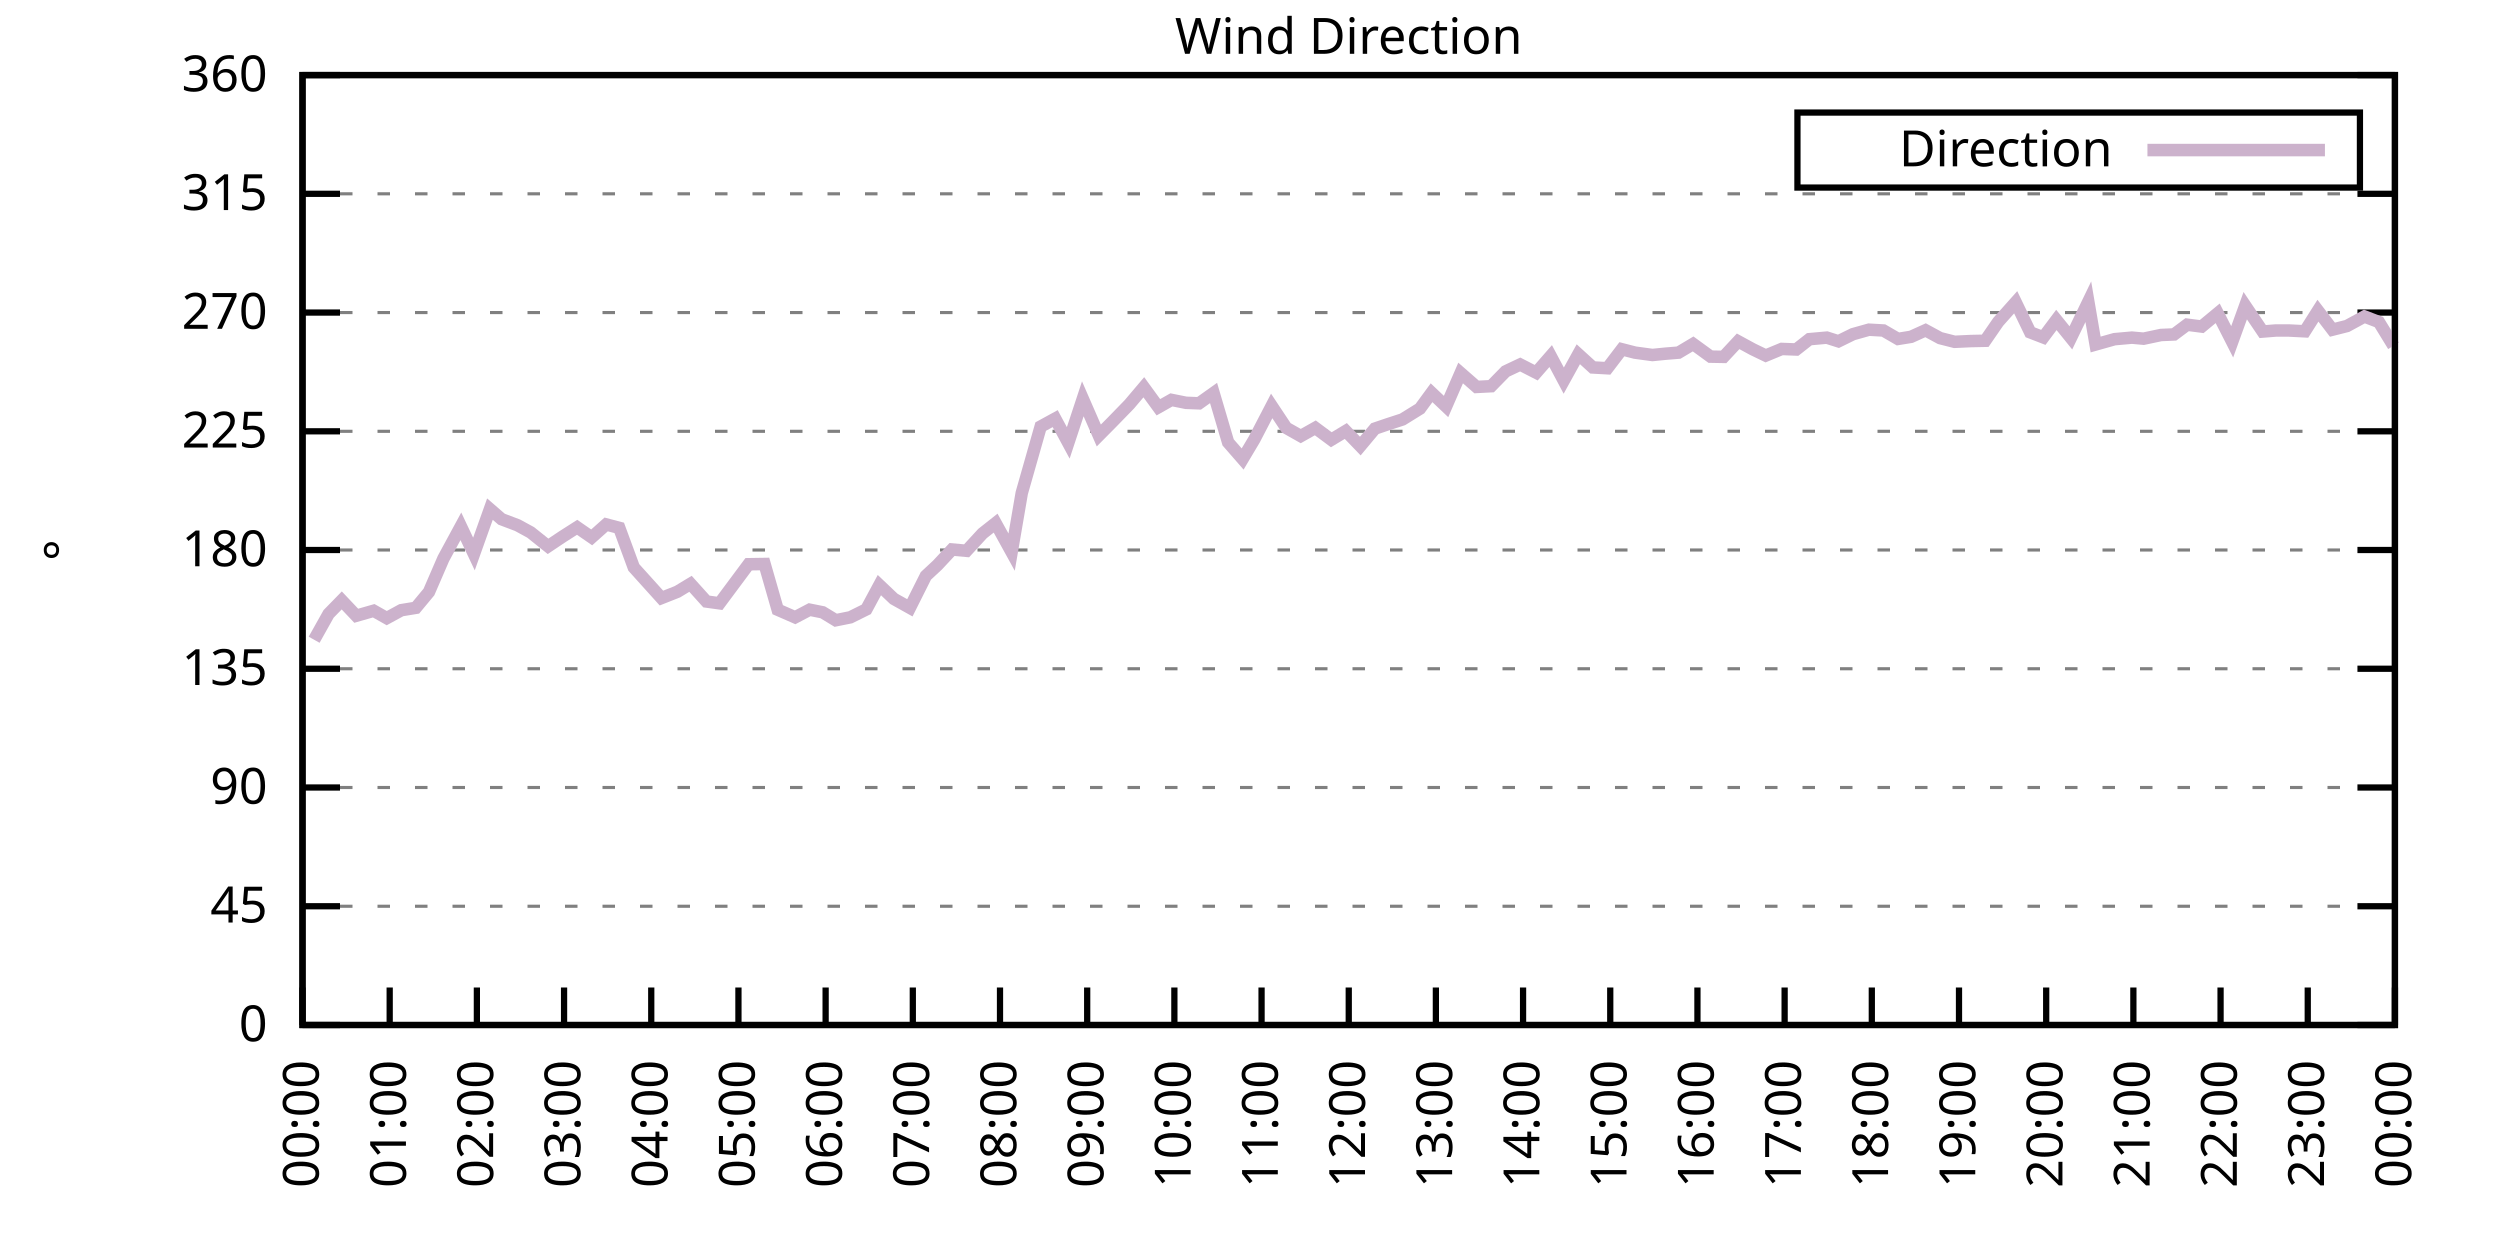
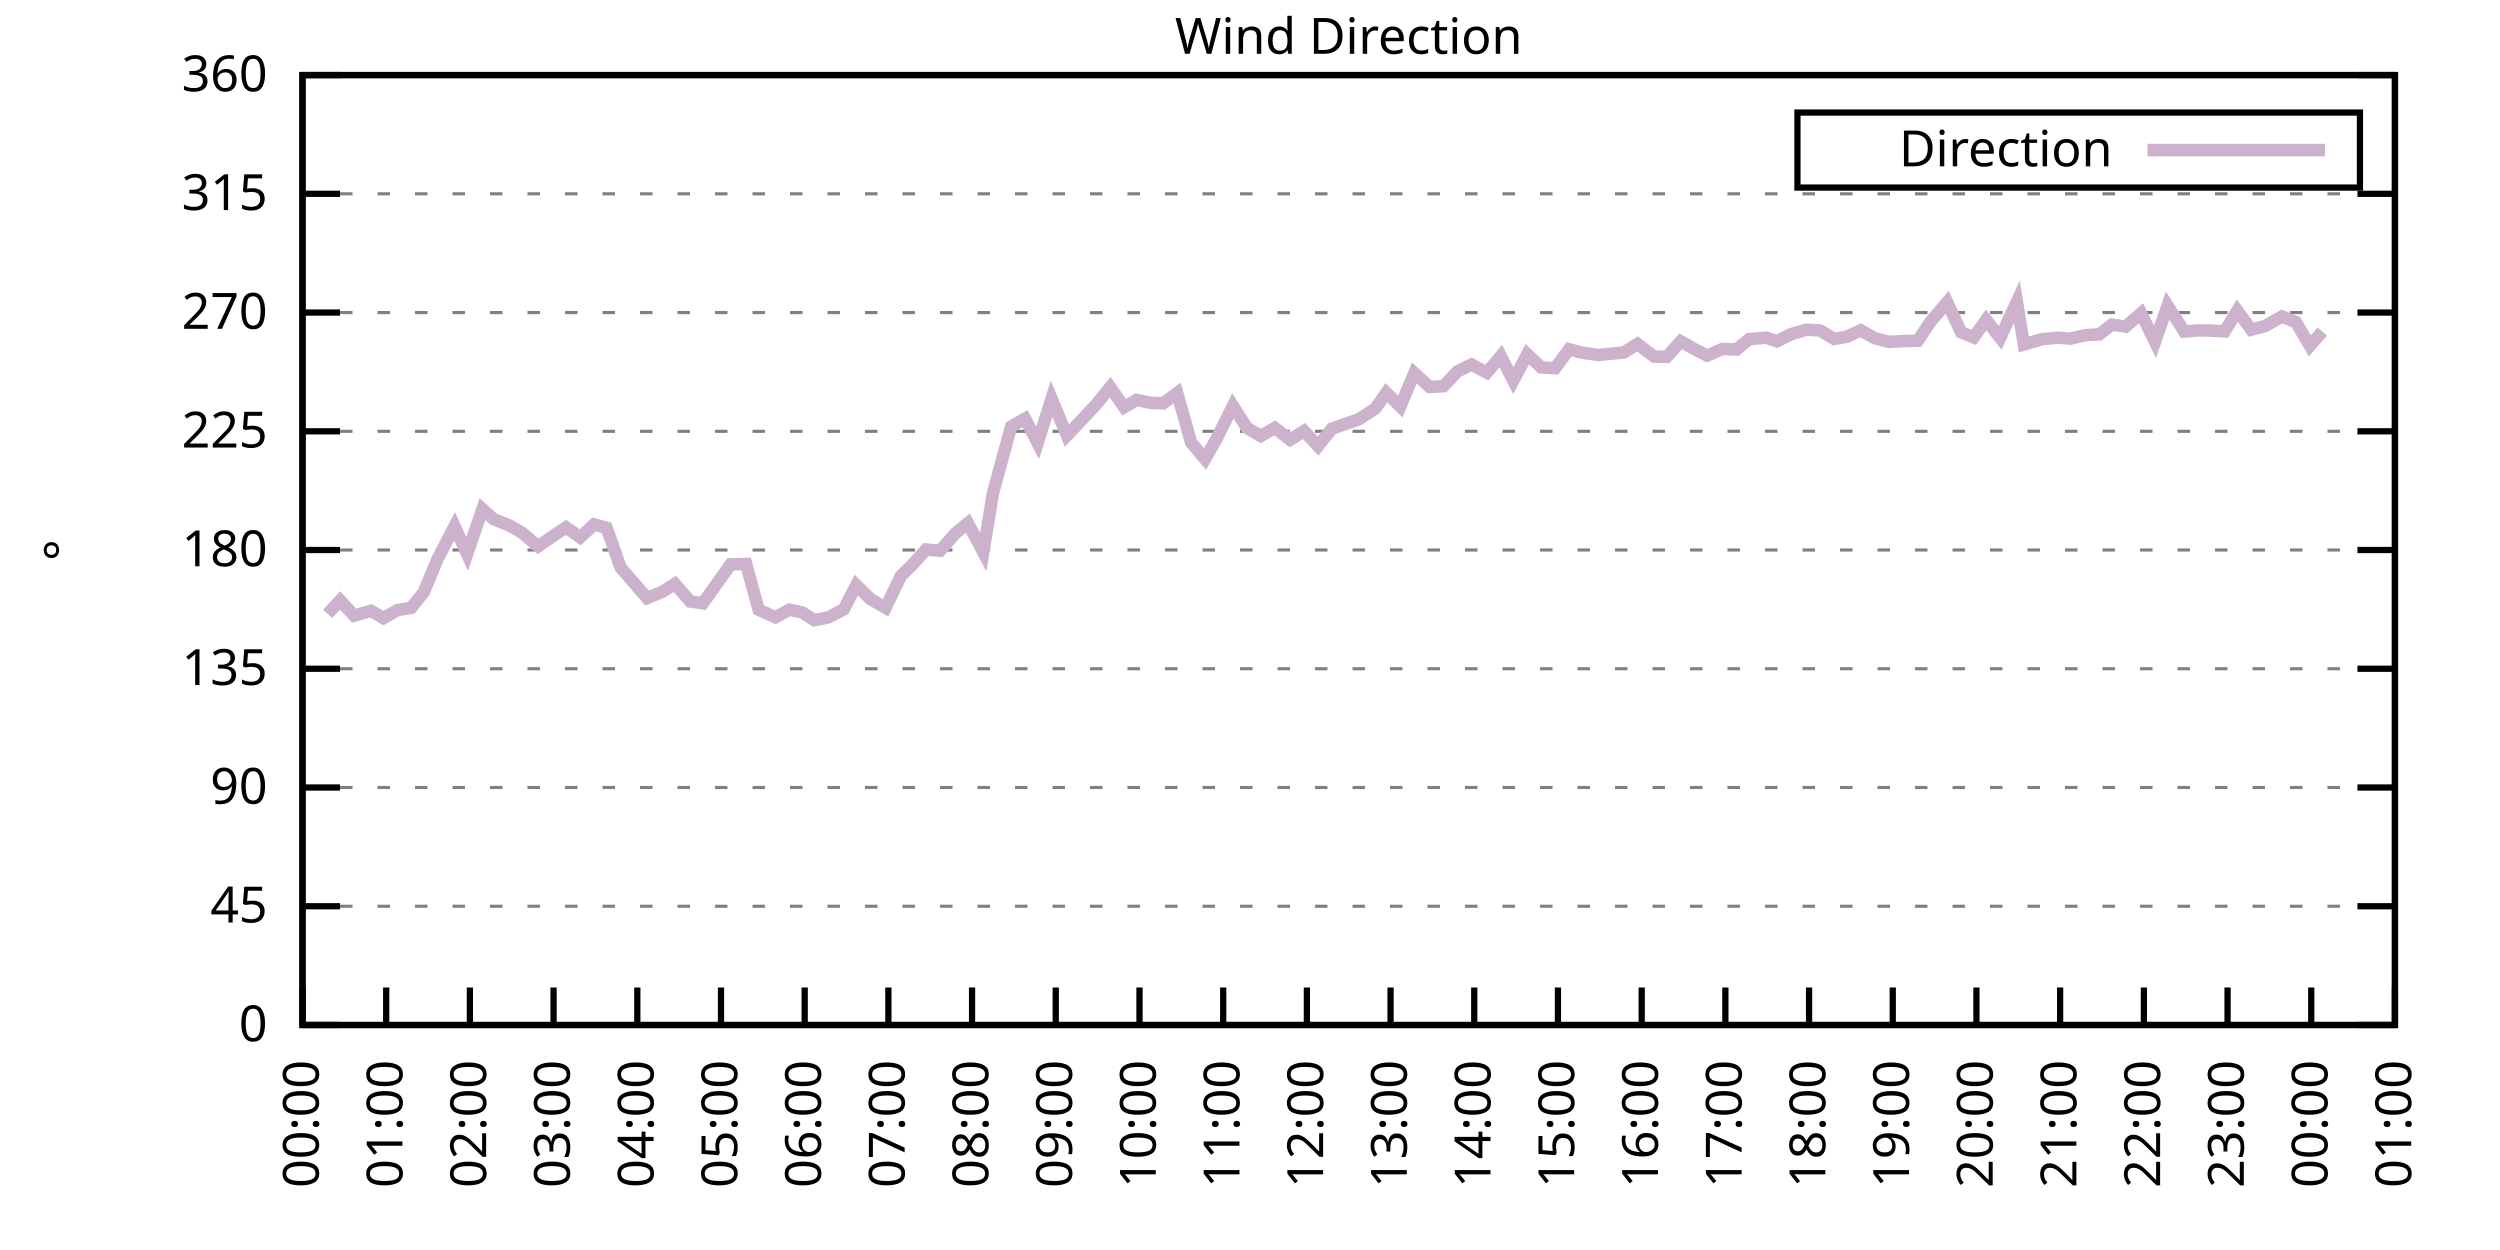
<svg xmlns="http://www.w3.org/2000/svg" xmlns:xlink="http://www.w3.org/1999/xlink" width="400" height="200" viewBox="0 0 400 200">
  <g id="gnuplot_canvas">
    <rect x="0" y="0" width="400" height="200" fill="none" />
    <defs>
      <circle id="gpDot" r="0.5" stroke-width="0.5" stroke="currentColor" />
      <path id="gpPt0" stroke-width="0.333" stroke="currentColor" d="M-1,0 h2 M0,-1 v2" />
      <path id="gpPt1" stroke-width="0.333" stroke="currentColor" d="M-1,-1 L1,1 M1,-1 L-1,1" />
      <path id="gpPt2" stroke-width="0.333" stroke="currentColor" d="M-1,0 L1,0 M0,-1 L0,1 M-1,-1 L1,1 M-1,1 L1,-1" />
      <rect id="gpPt3" stroke-width="0.333" stroke="currentColor" x="-1" y="-1" width="2" height="2" />
      <rect id="gpPt4" stroke-width="0.333" stroke="currentColor" fill="currentColor" x="-1" y="-1" width="2" height="2" />
      <circle id="gpPt5" stroke-width="0.333" stroke="currentColor" cx="0" cy="0" r="1" />
      <use xlink:href="#gpPt5" id="gpPt6" fill="currentColor" stroke="none" />
      <path id="gpPt7" stroke-width="0.333" stroke="currentColor" d="M0,-1.33 L-1.33,0.67 L1.33,0.67 z" />
      <use xlink:href="#gpPt7" id="gpPt8" fill="currentColor" stroke="none" />
      <use xlink:href="#gpPt7" id="gpPt9" stroke="currentColor" transform="rotate(180)" />
      <use xlink:href="#gpPt9" id="gpPt10" fill="currentColor" stroke="none" />
      <use xlink:href="#gpPt3" id="gpPt11" stroke="currentColor" transform="rotate(45)" />
      <use xlink:href="#gpPt11" id="gpPt12" fill="currentColor" stroke="none" />
      <path id="gpPt13" stroke-width="0.333" stroke="currentColor" d="M0,1.330 L1.265,0.411 L0.782,-1.067 L-0.782,-1.076 L-1.265,0.411 z" />
      <use xlink:href="#gpPt13" id="gpPt14" fill="currentColor" stroke="none" />
      <filter id="textbox" filterUnits="objectBoundingBox" x="0" y="0" height="1" width="1">
        <feFlood flood-color="white" flood-opacity="1" result="bgnd" />
        <feComposite in="SourceGraphic" in2="bgnd" operator="atop" />
      </filter>
      <filter id="greybox" filterUnits="objectBoundingBox" x="0" y="0" height="1" width="1">
        <feFlood flood-color="lightgrey" flood-opacity="1" result="grey" />
        <feComposite in="SourceGraphic" in2="grey" operator="atop" />
      </filter>
    </defs>
    <g fill="none" color="white" stroke="currentColor" stroke-width="1.00" stroke-linecap="butt" stroke-linejoin="miter">
</g>
    <g fill="none" color="black" stroke="currentColor" stroke-width="1.00" stroke-linecap="butt" stroke-linejoin="miter">
      <g stroke="none" shape-rendering="crispEdges">
        <polygon fill="rgb(255, 255, 255)" points="48.40,164.00 383.18,164.00 383.18,12.02 48.40,12.02 " />
      </g>
    </g>
    <g fill="none" color="black" stroke="currentColor" stroke-width="1.00" stroke-linecap="butt" stroke-linejoin="miter">
</g>
    <g fill="none" color="black" stroke="black" stroke-width="0.50" stroke-linecap="butt" stroke-linejoin="miter">
</g>
    <g fill="none" color="gray" stroke="currentColor" stroke-width="0.50" stroke-linecap="butt" stroke-linejoin="miter">
      <path stroke="gray" stroke-dasharray="2,4" class="gridline" d="M48.40,164.00 L383.19,164.00  " />
    </g>
    <g fill="none" color="gray" stroke="gray" stroke-width="1.00" stroke-linecap="butt" stroke-linejoin="miter">
</g>
    <g fill="none" color="black" stroke="currentColor" stroke-width="1.00" stroke-linecap="butt" stroke-linejoin="miter">
      <path stroke="black" d="M48.40,164.00 L54.40,164.00 M383.19,164.00 L377.19,164.00  " />
      <g transform="translate(42.80,166.60)" stroke="none" fill="black" font-family="Sans" font-size="8.00" text-anchor="end">
        <text>
          <tspan font-family="Sans"> 0</tspan>
        </text>
      </g>
    </g>
    <g fill="none" color="black" stroke="currentColor" stroke-width="1.00" stroke-linecap="butt" stroke-linejoin="miter">
</g>
    <g fill="none" color="black" stroke="black" stroke-width="0.50" stroke-linecap="butt" stroke-linejoin="miter">
</g>
    <g fill="none" color="gray" stroke="currentColor" stroke-width="0.50" stroke-linecap="butt" stroke-linejoin="miter">
      <path stroke="gray" stroke-dasharray="2,4" class="gridline" d="M48.40,145.00 L383.19,145.00  " />
    </g>
    <g fill="none" color="gray" stroke="gray" stroke-width="1.00" stroke-linecap="butt" stroke-linejoin="miter">
</g>
    <g fill="none" color="black" stroke="currentColor" stroke-width="1.00" stroke-linecap="butt" stroke-linejoin="miter">
      <path stroke="black" d="M48.40,145.00 L54.40,145.00 M383.19,145.00 L377.19,145.00  " />
      <g transform="translate(42.80,147.60)" stroke="none" fill="black" font-family="Sans" font-size="8.00" text-anchor="end">
        <text>
          <tspan font-family="Sans"> 45</tspan>
        </text>
      </g>
    </g>
    <g fill="none" color="black" stroke="currentColor" stroke-width="1.00" stroke-linecap="butt" stroke-linejoin="miter">
</g>
    <g fill="none" color="black" stroke="black" stroke-width="0.50" stroke-linecap="butt" stroke-linejoin="miter">
</g>
    <g fill="none" color="gray" stroke="currentColor" stroke-width="0.50" stroke-linecap="butt" stroke-linejoin="miter">
      <path stroke="gray" stroke-dasharray="2,4" class="gridline" d="M48.40,126.00 L383.19,126.00  " />
    </g>
    <g fill="none" color="gray" stroke="gray" stroke-width="1.00" stroke-linecap="butt" stroke-linejoin="miter">
</g>
    <g fill="none" color="black" stroke="currentColor" stroke-width="1.00" stroke-linecap="butt" stroke-linejoin="miter">
      <path stroke="black" d="M48.40,126.00 L54.40,126.00 M383.19,126.00 L377.19,126.00  " />
      <g transform="translate(42.80,128.60)" stroke="none" fill="black" font-family="Sans" font-size="8.00" text-anchor="end">
        <text>
          <tspan font-family="Sans"> 90</tspan>
        </text>
      </g>
    </g>
    <g fill="none" color="black" stroke="currentColor" stroke-width="1.00" stroke-linecap="butt" stroke-linejoin="miter">
</g>
    <g fill="none" color="black" stroke="black" stroke-width="0.50" stroke-linecap="butt" stroke-linejoin="miter">
</g>
    <g fill="none" color="gray" stroke="currentColor" stroke-width="0.50" stroke-linecap="butt" stroke-linejoin="miter">
      <path stroke="gray" stroke-dasharray="2,4" class="gridline" d="M48.40,107.00 L383.19,107.00  " />
    </g>
    <g fill="none" color="gray" stroke="gray" stroke-width="1.00" stroke-linecap="butt" stroke-linejoin="miter">
</g>
    <g fill="none" color="black" stroke="currentColor" stroke-width="1.00" stroke-linecap="butt" stroke-linejoin="miter">
      <path stroke="black" d="M48.40,107.00 L54.40,107.00 M383.19,107.00 L377.19,107.00  " />
      <g transform="translate(42.80,109.60)" stroke="none" fill="black" font-family="Sans" font-size="8.00" text-anchor="end">
        <text>
          <tspan font-family="Sans"> 135</tspan>
        </text>
      </g>
    </g>
    <g fill="none" color="black" stroke="currentColor" stroke-width="1.00" stroke-linecap="butt" stroke-linejoin="miter">
</g>
    <g fill="none" color="black" stroke="black" stroke-width="0.50" stroke-linecap="butt" stroke-linejoin="miter">
</g>
    <g fill="none" color="gray" stroke="currentColor" stroke-width="0.50" stroke-linecap="butt" stroke-linejoin="miter">
      <path stroke="gray" stroke-dasharray="2,4" class="gridline" d="M48.40,88.00 L383.19,88.00  " />
    </g>
    <g fill="none" color="gray" stroke="gray" stroke-width="1.00" stroke-linecap="butt" stroke-linejoin="miter">
</g>
    <g fill="none" color="black" stroke="currentColor" stroke-width="1.00" stroke-linecap="butt" stroke-linejoin="miter">
      <path stroke="black" d="M48.40,88.00 L54.40,88.00 M383.19,88.00 L377.19,88.00  " />
      <g transform="translate(42.80,90.60)" stroke="none" fill="black" font-family="Sans" font-size="8.00" text-anchor="end">
        <text>
          <tspan font-family="Sans"> 180</tspan>
        </text>
      </g>
    </g>
    <g fill="none" color="black" stroke="currentColor" stroke-width="1.00" stroke-linecap="butt" stroke-linejoin="miter">
</g>
    <g fill="none" color="black" stroke="black" stroke-width="0.50" stroke-linecap="butt" stroke-linejoin="miter">
</g>
    <g fill="none" color="gray" stroke="currentColor" stroke-width="0.50" stroke-linecap="butt" stroke-linejoin="miter">
      <path stroke="gray" stroke-dasharray="2,4" class="gridline" d="M48.40,69.01 L383.19,69.01  " />
    </g>
    <g fill="none" color="gray" stroke="gray" stroke-width="1.00" stroke-linecap="butt" stroke-linejoin="miter">
</g>
    <g fill="none" color="black" stroke="currentColor" stroke-width="1.00" stroke-linecap="butt" stroke-linejoin="miter">
      <path stroke="black" d="M48.40,69.01 L54.40,69.01 M383.19,69.01 L377.19,69.01  " />
      <g transform="translate(42.80,71.61)" stroke="none" fill="black" font-family="Sans" font-size="8.00" text-anchor="end">
        <text>
          <tspan font-family="Sans"> 225</tspan>
        </text>
      </g>
    </g>
    <g fill="none" color="black" stroke="currentColor" stroke-width="1.00" stroke-linecap="butt" stroke-linejoin="miter">
</g>
    <g fill="none" color="black" stroke="black" stroke-width="0.50" stroke-linecap="butt" stroke-linejoin="miter">
</g>
    <g fill="none" color="gray" stroke="currentColor" stroke-width="0.50" stroke-linecap="butt" stroke-linejoin="miter">
      <path stroke="gray" stroke-dasharray="2,4" class="gridline" d="M48.40,50.01 L383.19,50.01  " />
    </g>
    <g fill="none" color="gray" stroke="gray" stroke-width="1.00" stroke-linecap="butt" stroke-linejoin="miter">
</g>
    <g fill="none" color="black" stroke="currentColor" stroke-width="1.00" stroke-linecap="butt" stroke-linejoin="miter">
      <path stroke="black" d="M48.40,50.01 L54.40,50.01 M383.19,50.01 L377.19,50.01  " />
      <g transform="translate(42.80,52.61)" stroke="none" fill="black" font-family="Sans" font-size="8.00" text-anchor="end">
        <text>
          <tspan font-family="Sans"> 270</tspan>
        </text>
      </g>
    </g>
    <g fill="none" color="black" stroke="currentColor" stroke-width="1.00" stroke-linecap="butt" stroke-linejoin="miter">
</g>
    <g fill="none" color="black" stroke="black" stroke-width="0.50" stroke-linecap="butt" stroke-linejoin="miter">
</g>
    <g fill="none" color="gray" stroke="currentColor" stroke-width="0.50" stroke-linecap="butt" stroke-linejoin="miter">
      <path stroke="gray" stroke-dasharray="2,4" class="gridline" d="M48.40,31.01 L383.19,31.01  " />
    </g>
    <g fill="none" color="gray" stroke="gray" stroke-width="1.00" stroke-linecap="butt" stroke-linejoin="miter">
</g>
    <g fill="none" color="black" stroke="currentColor" stroke-width="1.00" stroke-linecap="butt" stroke-linejoin="miter">
      <path stroke="black" d="M48.40,31.01 L54.40,31.01 M383.19,31.01 L377.19,31.01  " />
      <g transform="translate(42.80,33.61)" stroke="none" fill="black" font-family="Sans" font-size="8.00" text-anchor="end">
        <text>
          <tspan font-family="Sans"> 315</tspan>
        </text>
      </g>
    </g>
    <g fill="none" color="black" stroke="currentColor" stroke-width="1.00" stroke-linecap="butt" stroke-linejoin="miter">
</g>
    <g fill="none" color="black" stroke="black" stroke-width="0.50" stroke-linecap="butt" stroke-linejoin="miter">
</g>
    <g fill="none" color="gray" stroke="currentColor" stroke-width="0.50" stroke-linecap="butt" stroke-linejoin="miter">
      <path stroke="gray" stroke-dasharray="2,4" class="gridline" d="M48.40,12.01 L383.19,12.01  " />
    </g>
    <g fill="none" color="gray" stroke="gray" stroke-width="1.00" stroke-linecap="butt" stroke-linejoin="miter">
</g>
    <g fill="none" color="black" stroke="currentColor" stroke-width="1.00" stroke-linecap="butt" stroke-linejoin="miter">
      <path stroke="black" d="M48.40,12.01 L54.40,12.01 M383.19,12.01 L377.19,12.01  " />
      <g transform="translate(42.80,14.61)" stroke="none" fill="black" font-family="Sans" font-size="8.00" text-anchor="end">
        <text>
          <tspan font-family="Sans"> 360</tspan>
        </text>
      </g>
    </g>
    <g fill="none" color="black" stroke="currentColor" stroke-width="1.00" stroke-linecap="butt" stroke-linejoin="miter">
      <path stroke="black" d="M48.40,164.00 L48.40,158.00  " />
      <g transform="translate(51.00,169.60) rotate(270.00)" stroke="none" fill="black" font-family="Sans" font-size="8.00" text-anchor="end">
        <text>
          <tspan font-family="Sans">00:00</tspan>
        </text>
      </g>
    </g>
    <g fill="none" color="black" stroke="currentColor" stroke-width="1.00" stroke-linecap="butt" stroke-linejoin="miter">
-       <path stroke="black" d="M62.35,164.00 L62.35,158.00  " />
-       <g transform="translate(64.95,169.60) rotate(270.00)" stroke="none" fill="black" font-family="Sans" font-size="8.00" text-anchor="end">
+       <path stroke="black" d="M61.79,164.00 L61.79,158.00  " />
+       <g transform="translate(64.39,169.60) rotate(270.00)" stroke="none" fill="black" font-family="Sans" font-size="8.00" text-anchor="end">
        <text>
          <tspan font-family="Sans">01:00</tspan>
        </text>
      </g>
    </g>
    <g fill="none" color="black" stroke="currentColor" stroke-width="1.00" stroke-linecap="butt" stroke-linejoin="miter">
-       <path stroke="black" d="M76.30,164.00 L76.30,158.00  " />
-       <g transform="translate(78.90,169.60) rotate(270.00)" stroke="none" fill="black" font-family="Sans" font-size="8.00" text-anchor="end">
+       <path stroke="black" d="M75.18,164.00 L75.18,158.00  " />
+       <g transform="translate(77.78,169.60) rotate(270.00)" stroke="none" fill="black" font-family="Sans" font-size="8.00" text-anchor="end">
        <text>
          <tspan font-family="Sans">02:00</tspan>
        </text>
      </g>
    </g>
    <g fill="none" color="black" stroke="currentColor" stroke-width="1.00" stroke-linecap="butt" stroke-linejoin="miter">
-       <path stroke="black" d="M90.25,164.00 L90.25,158.00  " />
-       <g transform="translate(92.85,169.60) rotate(270.00)" stroke="none" fill="black" font-family="Sans" font-size="8.00" text-anchor="end">
+       <path stroke="black" d="M88.57,164.00 L88.57,158.00  " />
+       <g transform="translate(91.17,169.60) rotate(270.00)" stroke="none" fill="black" font-family="Sans" font-size="8.00" text-anchor="end">
        <text>
          <tspan font-family="Sans">03:00</tspan>
        </text>
      </g>
    </g>
    <g fill="none" color="black" stroke="currentColor" stroke-width="1.00" stroke-linecap="butt" stroke-linejoin="miter">
-       <path stroke="black" d="M104.20,164.00 L104.20,158.00  " />
-       <g transform="translate(106.80,169.60) rotate(270.00)" stroke="none" fill="black" font-family="Sans" font-size="8.00" text-anchor="end">
+       <path stroke="black" d="M101.97,164.00 L101.97,158.00  " />
+       <g transform="translate(104.57,169.60) rotate(270.00)" stroke="none" fill="black" font-family="Sans" font-size="8.00" text-anchor="end">
        <text>
          <tspan font-family="Sans">04:00</tspan>
        </text>
      </g>
    </g>
    <g fill="none" color="black" stroke="currentColor" stroke-width="1.00" stroke-linecap="butt" stroke-linejoin="miter">
-       <path stroke="black" d="M118.15,164.00 L118.15,158.00  " />
-       <g transform="translate(120.75,169.60) rotate(270.00)" stroke="none" fill="black" font-family="Sans" font-size="8.00" text-anchor="end">
+       <path stroke="black" d="M115.36,164.00 L115.36,158.00  " />
+       <g transform="translate(117.96,169.60) rotate(270.00)" stroke="none" fill="black" font-family="Sans" font-size="8.00" text-anchor="end">
        <text>
          <tspan font-family="Sans">05:00</tspan>
        </text>
      </g>
    </g>
    <g fill="none" color="black" stroke="currentColor" stroke-width="1.00" stroke-linecap="butt" stroke-linejoin="miter">
-       <path stroke="black" d="M132.10,164.00 L132.10,158.00  " />
-       <g transform="translate(134.70,169.60) rotate(270.00)" stroke="none" fill="black" font-family="Sans" font-size="8.00" text-anchor="end">
+       <path stroke="black" d="M128.75,164.00 L128.75,158.00  " />
+       <g transform="translate(131.35,169.60) rotate(270.00)" stroke="none" fill="black" font-family="Sans" font-size="8.00" text-anchor="end">
        <text>
          <tspan font-family="Sans">06:00</tspan>
        </text>
      </g>
    </g>
    <g fill="none" color="black" stroke="currentColor" stroke-width="1.00" stroke-linecap="butt" stroke-linejoin="miter">
-       <path stroke="black" d="M146.05,164.00 L146.05,158.00  " />
-       <g transform="translate(148.65,169.60) rotate(270.00)" stroke="none" fill="black" font-family="Sans" font-size="8.00" text-anchor="end">
+       <path stroke="black" d="M142.14,164.00 L142.14,158.00  " />
+       <g transform="translate(144.74,169.60) rotate(270.00)" stroke="none" fill="black" font-family="Sans" font-size="8.00" text-anchor="end">
        <text>
          <tspan font-family="Sans">07:00</tspan>
        </text>
      </g>
    </g>
    <g fill="none" color="black" stroke="currentColor" stroke-width="1.00" stroke-linecap="butt" stroke-linejoin="miter">
-       <path stroke="black" d="M160.00,164.00 L160.00,158.00  " />
-       <g transform="translate(162.60,169.60) rotate(270.00)" stroke="none" fill="black" font-family="Sans" font-size="8.00" text-anchor="end">
+       <path stroke="black" d="M155.53,164.00 L155.53,158.00  " />
+       <g transform="translate(158.13,169.60) rotate(270.00)" stroke="none" fill="black" font-family="Sans" font-size="8.00" text-anchor="end">
        <text>
          <tspan font-family="Sans">08:00</tspan>
        </text>
      </g>
    </g>
    <g fill="none" color="black" stroke="currentColor" stroke-width="1.00" stroke-linecap="butt" stroke-linejoin="miter">
-       <path stroke="black" d="M173.95,164.00 L173.95,158.00  " />
-       <g transform="translate(176.55,169.60) rotate(270.00)" stroke="none" fill="black" font-family="Sans" font-size="8.00" text-anchor="end">
+       <path stroke="black" d="M168.92,164.00 L168.92,158.00  " />
+       <g transform="translate(171.52,169.60) rotate(270.00)" stroke="none" fill="black" font-family="Sans" font-size="8.00" text-anchor="end">
        <text>
          <tspan font-family="Sans">09:00</tspan>
        </text>
      </g>
    </g>
    <g fill="none" color="black" stroke="currentColor" stroke-width="1.00" stroke-linecap="butt" stroke-linejoin="miter">
-       <path stroke="black" d="M187.90,164.00 L187.90,158.00  " />
-       <g transform="translate(190.50,169.60) rotate(270.00)" stroke="none" fill="black" font-family="Sans" font-size="8.00" text-anchor="end">
+       <path stroke="black" d="M182.32,164.00 L182.32,158.00  " />
+       <g transform="translate(184.92,169.60) rotate(270.00)" stroke="none" fill="black" font-family="Sans" font-size="8.00" text-anchor="end">
        <text>
          <tspan font-family="Sans">10:00</tspan>
        </text>
      </g>
    </g>
    <g fill="none" color="black" stroke="currentColor" stroke-width="1.00" stroke-linecap="butt" stroke-linejoin="miter">
-       <path stroke="black" d="M201.85,164.00 L201.85,158.00  " />
-       <g transform="translate(204.45,169.60) rotate(270.00)" stroke="none" fill="black" font-family="Sans" font-size="8.00" text-anchor="end">
+       <path stroke="black" d="M195.71,164.00 L195.71,158.00  " />
+       <g transform="translate(198.31,169.60) rotate(270.00)" stroke="none" fill="black" font-family="Sans" font-size="8.00" text-anchor="end">
        <text>
          <tspan font-family="Sans">11:00</tspan>
        </text>
      </g>
    </g>
    <g fill="none" color="black" stroke="currentColor" stroke-width="1.00" stroke-linecap="butt" stroke-linejoin="miter">
-       <path stroke="black" d="M215.80,164.00 L215.80,158.00  " />
-       <g transform="translate(218.40,169.60) rotate(270.00)" stroke="none" fill="black" font-family="Sans" font-size="8.00" text-anchor="end">
+       <path stroke="black" d="M209.10,164.00 L209.10,158.00  " />
+       <g transform="translate(211.70,169.60) rotate(270.00)" stroke="none" fill="black" font-family="Sans" font-size="8.00" text-anchor="end">
        <text>
          <tspan font-family="Sans">12:00</tspan>
        </text>
      </g>
    </g>
    <g fill="none" color="black" stroke="currentColor" stroke-width="1.00" stroke-linecap="butt" stroke-linejoin="miter">
-       <path stroke="black" d="M229.74,164.00 L229.74,158.00  " />
-       <g transform="translate(232.34,169.60) rotate(270.00)" stroke="none" fill="black" font-family="Sans" font-size="8.00" text-anchor="end">
+       <path stroke="black" d="M222.49,164.00 L222.49,158.00  " />
+       <g transform="translate(225.09,169.60) rotate(270.00)" stroke="none" fill="black" font-family="Sans" font-size="8.00" text-anchor="end">
        <text>
          <tspan font-family="Sans">13:00</tspan>
        </text>
      </g>
    </g>
    <g fill="none" color="black" stroke="currentColor" stroke-width="1.00" stroke-linecap="butt" stroke-linejoin="miter">
-       <path stroke="black" d="M243.69,164.00 L243.69,158.00  " />
-       <g transform="translate(246.29,169.60) rotate(270.00)" stroke="none" fill="black" font-family="Sans" font-size="8.00" text-anchor="end">
+       <path stroke="black" d="M235.88,164.00 L235.88,158.00  " />
+       <g transform="translate(238.48,169.60) rotate(270.00)" stroke="none" fill="black" font-family="Sans" font-size="8.00" text-anchor="end">
        <text>
          <tspan font-family="Sans">14:00</tspan>
        </text>
      </g>
    </g>
    <g fill="none" color="black" stroke="currentColor" stroke-width="1.00" stroke-linecap="butt" stroke-linejoin="miter">
-       <path stroke="black" d="M257.64,164.00 L257.64,158.00  " />
-       <g transform="translate(260.24,169.60) rotate(270.00)" stroke="none" fill="black" font-family="Sans" font-size="8.00" text-anchor="end">
+       <path stroke="black" d="M249.27,164.00 L249.27,158.00  " />
+       <g transform="translate(251.87,169.60) rotate(270.00)" stroke="none" fill="black" font-family="Sans" font-size="8.00" text-anchor="end">
        <text>
          <tspan font-family="Sans">15:00</tspan>
        </text>
      </g>
    </g>
    <g fill="none" color="black" stroke="currentColor" stroke-width="1.00" stroke-linecap="butt" stroke-linejoin="miter">
-       <path stroke="black" d="M271.59,164.00 L271.59,158.00  " />
-       <g transform="translate(274.19,169.60) rotate(270.00)" stroke="none" fill="black" font-family="Sans" font-size="8.00" text-anchor="end">
+       <path stroke="black" d="M262.67,164.00 L262.67,158.00  " />
+       <g transform="translate(265.27,169.60) rotate(270.00)" stroke="none" fill="black" font-family="Sans" font-size="8.00" text-anchor="end">
        <text>
          <tspan font-family="Sans">16:00</tspan>
        </text>
      </g>
    </g>
    <g fill="none" color="black" stroke="currentColor" stroke-width="1.00" stroke-linecap="butt" stroke-linejoin="miter">
-       <path stroke="black" d="M285.54,164.00 L285.54,158.00  " />
-       <g transform="translate(288.14,169.60) rotate(270.00)" stroke="none" fill="black" font-family="Sans" font-size="8.00" text-anchor="end">
+       <path stroke="black" d="M276.06,164.00 L276.06,158.00  " />
+       <g transform="translate(278.66,169.60) rotate(270.00)" stroke="none" fill="black" font-family="Sans" font-size="8.00" text-anchor="end">
        <text>
          <tspan font-family="Sans">17:00</tspan>
        </text>
      </g>
    </g>
    <g fill="none" color="black" stroke="currentColor" stroke-width="1.00" stroke-linecap="butt" stroke-linejoin="miter">
-       <path stroke="black" d="M299.49,164.00 L299.49,158.00  " />
-       <g transform="translate(302.09,169.60) rotate(270.00)" stroke="none" fill="black" font-family="Sans" font-size="8.00" text-anchor="end">
+       <path stroke="black" d="M289.45,164.00 L289.45,158.00  " />
+       <g transform="translate(292.05,169.60) rotate(270.00)" stroke="none" fill="black" font-family="Sans" font-size="8.00" text-anchor="end">
        <text>
          <tspan font-family="Sans">18:00</tspan>
        </text>
      </g>
    </g>
    <g fill="none" color="black" stroke="currentColor" stroke-width="1.00" stroke-linecap="butt" stroke-linejoin="miter">
-       <path stroke="black" d="M313.44,164.00 L313.44,158.00  " />
-       <g transform="translate(316.04,169.60) rotate(270.00)" stroke="none" fill="black" font-family="Sans" font-size="8.00" text-anchor="end">
+       <path stroke="black" d="M302.84,164.00 L302.84,158.00  " />
+       <g transform="translate(305.44,169.60) rotate(270.00)" stroke="none" fill="black" font-family="Sans" font-size="8.00" text-anchor="end">
        <text>
          <tspan font-family="Sans">19:00</tspan>
        </text>
      </g>
    </g>
    <g fill="none" color="black" stroke="currentColor" stroke-width="1.00" stroke-linecap="butt" stroke-linejoin="miter">
-       <path stroke="black" d="M327.39,164.00 L327.39,158.00  " />
-       <g transform="translate(329.99,169.60) rotate(270.00)" stroke="none" fill="black" font-family="Sans" font-size="8.00" text-anchor="end">
+       <path stroke="black" d="M316.23,164.00 L316.23,158.00  " />
+       <g transform="translate(318.83,169.60) rotate(270.00)" stroke="none" fill="black" font-family="Sans" font-size="8.00" text-anchor="end">
        <text>
          <tspan font-family="Sans">20:00</tspan>
        </text>
      </g>
    </g>
    <g fill="none" color="black" stroke="currentColor" stroke-width="1.00" stroke-linecap="butt" stroke-linejoin="miter">
-       <path stroke="black" d="M341.34,164.00 L341.34,158.00  " />
-       <g transform="translate(343.94,169.60) rotate(270.00)" stroke="none" fill="black" font-family="Sans" font-size="8.00" text-anchor="end">
+       <path stroke="black" d="M329.62,164.00 L329.62,158.00  " />
+       <g transform="translate(332.22,169.60) rotate(270.00)" stroke="none" fill="black" font-family="Sans" font-size="8.00" text-anchor="end">
        <text>
          <tspan font-family="Sans">21:00</tspan>
        </text>
      </g>
    </g>
    <g fill="none" color="black" stroke="currentColor" stroke-width="1.00" stroke-linecap="butt" stroke-linejoin="miter">
-       <path stroke="black" d="M355.29,164.00 L355.29,158.00  " />
-       <g transform="translate(357.89,169.60) rotate(270.00)" stroke="none" fill="black" font-family="Sans" font-size="8.00" text-anchor="end">
+       <path stroke="black" d="M343.02,164.00 L343.02,158.00  " />
+       <g transform="translate(345.62,169.60) rotate(270.00)" stroke="none" fill="black" font-family="Sans" font-size="8.00" text-anchor="end">
        <text>
          <tspan font-family="Sans">22:00</tspan>
        </text>
      </g>
    </g>
    <g fill="none" color="black" stroke="currentColor" stroke-width="1.00" stroke-linecap="butt" stroke-linejoin="miter">
-       <path stroke="black" d="M369.24,164.00 L369.24,158.00  " />
-       <g transform="translate(371.84,169.60) rotate(270.00)" stroke="none" fill="black" font-family="Sans" font-size="8.00" text-anchor="end">
+       <path stroke="black" d="M356.41,164.00 L356.41,158.00  " />
+       <g transform="translate(359.01,169.60) rotate(270.00)" stroke="none" fill="black" font-family="Sans" font-size="8.00" text-anchor="end">
        <text>
          <tspan font-family="Sans">23:00</tspan>
+         </text>
+       </g>
+     </g>
+     <g fill="none" color="black" stroke="currentColor" stroke-width="1.00" stroke-linecap="butt" stroke-linejoin="miter">
+       <path stroke="black" d="M369.80,164.00 L369.80,158.00  " />
+       <g transform="translate(372.40,169.60) rotate(270.00)" stroke="none" fill="black" font-family="Sans" font-size="8.00" text-anchor="end">
+         <text>
+           <tspan font-family="Sans">00:00</tspan>
        </text>
      </g>
    </g>
    <g fill="none" color="black" stroke="currentColor" stroke-width="1.00" stroke-linecap="butt" stroke-linejoin="miter">
      <path stroke="black" d="M383.19,164.00 L383.19,158.00  " />
      <g transform="translate(385.79,169.60) rotate(270.00)" stroke="none" fill="black" font-family="Sans" font-size="8.00" text-anchor="end">
        <text>
-           <tspan font-family="Sans">00:00</tspan>
+           <tspan font-family="Sans">01:00</tspan>
        </text>
      </g>
    </g>
    <g fill="none" color="black" stroke="currentColor" stroke-width="1.00" stroke-linecap="butt" stroke-linejoin="miter">
</g>
    <g fill="none" color="black" stroke="currentColor" stroke-width="1.00" stroke-linecap="butt" stroke-linejoin="miter">
      <path stroke="black" d="M48.40,12.01 L48.40,164.00 L383.19,164.00 L383.19,12.01 L48.40,12.01 Z  " />
    </g>
    <g fill="none" color="black" stroke="currentColor" stroke-width="1.00" stroke-linecap="butt" stroke-linejoin="miter">
</g>
    <g fill="none" color="black" stroke="currentColor" stroke-width="1.00" stroke-linecap="butt" stroke-linejoin="miter">
      <path stroke="black" d="M287.59,30.01 L287.59,18.01 L377.59,18.01 L377.59,30.01 L287.59,30.01 Z  " />
    </g>
    <g id="Wind_direction_plot_1">
      <g fill="none" color="white" stroke="black" stroke-width="2.00" stroke-linecap="butt" stroke-linejoin="miter">
</g>
      <g fill="none" color="black" stroke="currentColor" stroke-width="2.00" stroke-linecap="butt" stroke-linejoin="miter">
        <g transform="translate(337.99,26.61)" stroke="none" fill="black" font-family="Sans" font-size="8.00" text-anchor="end">
          <text>
            <tspan font-family="Sans">Direction</tspan>
          </text>
        </g>
      </g>
      <g fill="none" color="black" stroke="currentColor" stroke-width="2.00" stroke-linecap="butt" stroke-linejoin="miter">
-         <path stroke="rgb(204, 178, 204)" d="M343.59,24.01 L371.99,24.01 M50.26,102.36 L52.58,98.22 L54.68,96.07 L57.00,98.52 L59.79,97.72 L61.88,98.90   L64.21,97.63 L66.53,97.25 L68.63,94.72 L70.95,89.36 L73.74,84.21 L75.83,88.64 L78.39,81.46 L80.25,83.07   L82.81,84.04 L84.90,85.18 L87.69,87.41 L90.02,85.85 L92.34,84.37 L94.67,85.98 L96.99,83.91 L99.08,84.46   L101.41,90.79 L105.83,95.69 L108.38,94.68 L110.48,93.41 L113.03,96.24 L115.13,96.53 L119.78,90.28 L122.33,90.24   L124.43,97.55 L127.22,98.77 L129.54,97.55 L131.63,97.97 L133.72,99.24 L136.05,98.77 L138.61,97.50 L140.70,93.62   L143.02,95.82 L145.58,97.25 L148.14,92.14 L150.00,90.41 L152.32,87.92 L154.65,88.13 L157.21,85.35 L159.30,83.70   L161.86,88.34 L163.48,78.89 L166.51,68.25 L168.83,66.98 L170.92,70.86 L173.25,63.81 L175.81,69.68 L177.90,67.57   L180.69,64.70 L183.01,61.96 L185.34,65.16 L187.43,63.98 L189.76,64.45 L191.85,64.53 L194.17,62.88 L196.50,70.78   L198.82,73.44 L200.68,70.32 L203.47,64.95 L205.80,68.46 L208.12,69.77 L210.45,68.46 L213.01,70.36 L215.33,68.96   L217.65,71.37 L219.98,68.58 L222.07,67.87 L224.40,67.11 L227.19,65.38 L229.05,62.84 L231.37,65.04 L233.70,59.68   L236.25,61.91 L238.58,61.79 L240.90,59.42 L243.23,58.32 L245.79,59.63 L248.11,56.97 L250.20,60.90 L252.53,56.68   L254.85,58.79 L257.18,58.92 L259.50,55.88 L261.60,56.42 L264.39,56.80 L266.48,56.59 L268.57,56.42 L270.90,55.03   L273.69,57.06 L275.78,57.10 L278.10,54.61 L280.43,55.88 L282.52,56.89 L285.08,55.83 L287.40,55.92 L289.50,54.27   L292.29,54.02 L294.15,54.61 L296.47,53.47 L299.03,52.75 L301.35,52.88 L303.68,54.23 L305.77,53.89 L308.09,52.84   L310.42,54.10 L312.74,54.69 L315.30,54.57 L317.63,54.52 L319.72,51.49 L322.51,48.36 L324.83,53.17 L326.93,53.98   L329.02,51.19 L331.34,54.06 L334.13,48.28 L335.30,55.12 L338.32,54.27 L341.11,54.02 L342.97,54.19 L345.76,53.60   L347.85,53.51 L349.94,51.95 L352.27,52.25 L354.83,50.13 L357.15,54.69 L359.24,48.91 L362.03,53.05 L364.13,52.88   L366.22,52.88 L368.78,53.01 L370.87,49.71 L373.19,52.75 L375.52,52.16 L378.31,50.64 L380.63,51.53 L382.96,55.33    " />
+         <path stroke="rgb(204, 178, 204)" d="M343.59,24.01 L371.99,24.01 M52.42,98.22 L54.43,96.07 L56.66,98.52 L59.34,97.72 L61.35,98.90 L63.58,97.63   L65.81,97.25 L67.82,94.72 L70.05,89.36 L72.73,84.21 L74.74,88.64 L77.19,81.46 L78.98,83.07 L81.43,84.04   L83.44,85.18 L86.12,87.41 L88.35,85.85 L90.58,84.37 L92.82,85.98 L95.05,83.91 L97.06,84.46 L99.29,90.79   L103.53,95.69 L105.98,94.68 L107.99,93.41 L110.45,96.24 L112.46,96.53 L116.92,90.28 L119.38,90.24 L121.38,97.55   L124.06,98.77 L126.29,97.55 L128.30,97.97 L130.31,99.24 L132.54,98.77 L135.00,97.50 L137.01,93.62 L139.24,95.82   L141.69,97.25 L144.15,92.14 L145.94,90.41 L148.17,87.92 L150.40,88.13 L152.85,85.35 L154.86,83.70 L157.32,88.34   L158.88,78.89 L161.78,68.25 L164.01,66.98 L166.02,70.86 L168.25,63.81 L170.71,69.68 L172.72,67.57 L175.40,64.70   L177.63,61.96 L179.86,65.16 L181.87,63.98 L184.10,64.45 L186.11,64.53 L188.34,62.88 L190.57,70.78 L192.81,73.44   L194.59,70.32 L197.27,64.95 L199.50,68.46 L201.73,69.77 L203.97,68.46 L206.42,70.36 L208.65,68.96 L210.88,71.37   L213.12,68.58 L215.13,67.87 L217.36,67.11 L220.04,65.38 L221.82,62.84 L224.05,65.04 L226.29,59.68 L228.74,61.91   L230.97,61.79 L233.20,59.42 L235.44,58.32 L237.89,59.63 L240.12,56.97 L242.13,60.90 L244.36,56.68 L246.60,58.79   L248.83,58.92 L251.06,55.88 L253.07,56.42 L255.75,56.80 L257.76,56.59 L259.76,56.42 L262.00,55.03 L264.67,57.06   L266.68,57.10 L268.92,54.61 L271.15,55.88 L273.16,56.89 L275.61,55.83 L277.84,55.92 L279.85,54.27 L282.53,54.02   L284.32,54.61 L286.55,53.47 L289.00,52.75 L291.23,52.88 L293.47,54.23 L295.48,53.89 L297.71,52.84 L299.94,54.10   L302.17,54.69 L304.63,54.57 L306.86,54.52 L308.87,51.49 L311.54,48.36 L313.78,53.17 L315.79,53.98 L317.79,51.19   L320.03,54.06 L322.70,48.28 L323.82,55.12 L326.72,54.27 L329.40,54.02 L331.19,54.19 L333.86,53.60 L335.87,53.51   L337.88,51.95 L340.11,52.25 L342.57,50.13 L344.80,54.69 L346.81,48.91 L349.49,53.05 L351.50,52.88 L353.51,52.88   L355.96,53.01 L357.97,49.71 L360.20,52.75 L362.43,52.16 L365.11,50.64 L367.34,51.53 L369.58,55.33 L371.58,53.05    " />
      </g>
    </g>
    <g fill="none" color="black" stroke="currentColor" stroke-width="2.00" stroke-linecap="butt" stroke-linejoin="miter">
</g>
    <g fill="none" color="black" stroke="black" stroke-width="1.00" stroke-linecap="butt" stroke-linejoin="miter">
</g>
    <g fill="none" color="black" stroke="currentColor" stroke-width="1.00" stroke-linecap="butt" stroke-linejoin="miter">
      <path stroke="black" d="M48.40,12.01 L48.40,164.00 L383.19,164.00 L383.19,12.01 L48.40,12.01 Z  " />
      <g transform="translate(12.80,88.01) rotate(270.00)" stroke="none" fill="black" font-family="Sans" font-size="8.00" text-anchor="middle">
        <text>
          <tspan font-family="Sans">°</tspan>
        </text>
      </g>
    </g>
    <g fill="none" color="black" stroke="currentColor" stroke-width="1.00" stroke-linecap="butt" stroke-linejoin="miter">
</g>
    <g fill="none" color="black" stroke="currentColor" stroke-width="1.00" stroke-linecap="butt" stroke-linejoin="miter">
      <g transform="translate(215.79,8.61)" stroke="none" fill="black" font-family="Sans" font-size="8.00" text-anchor="middle">
        <text>
          <tspan font-family="Sans">Wind Direction</tspan>
        </text>
      </g>
    </g>
    <g fill="none" color="black" stroke="currentColor" stroke-width="1.00" stroke-linecap="butt" stroke-linejoin="miter">
</g>
  </g>
</svg>
